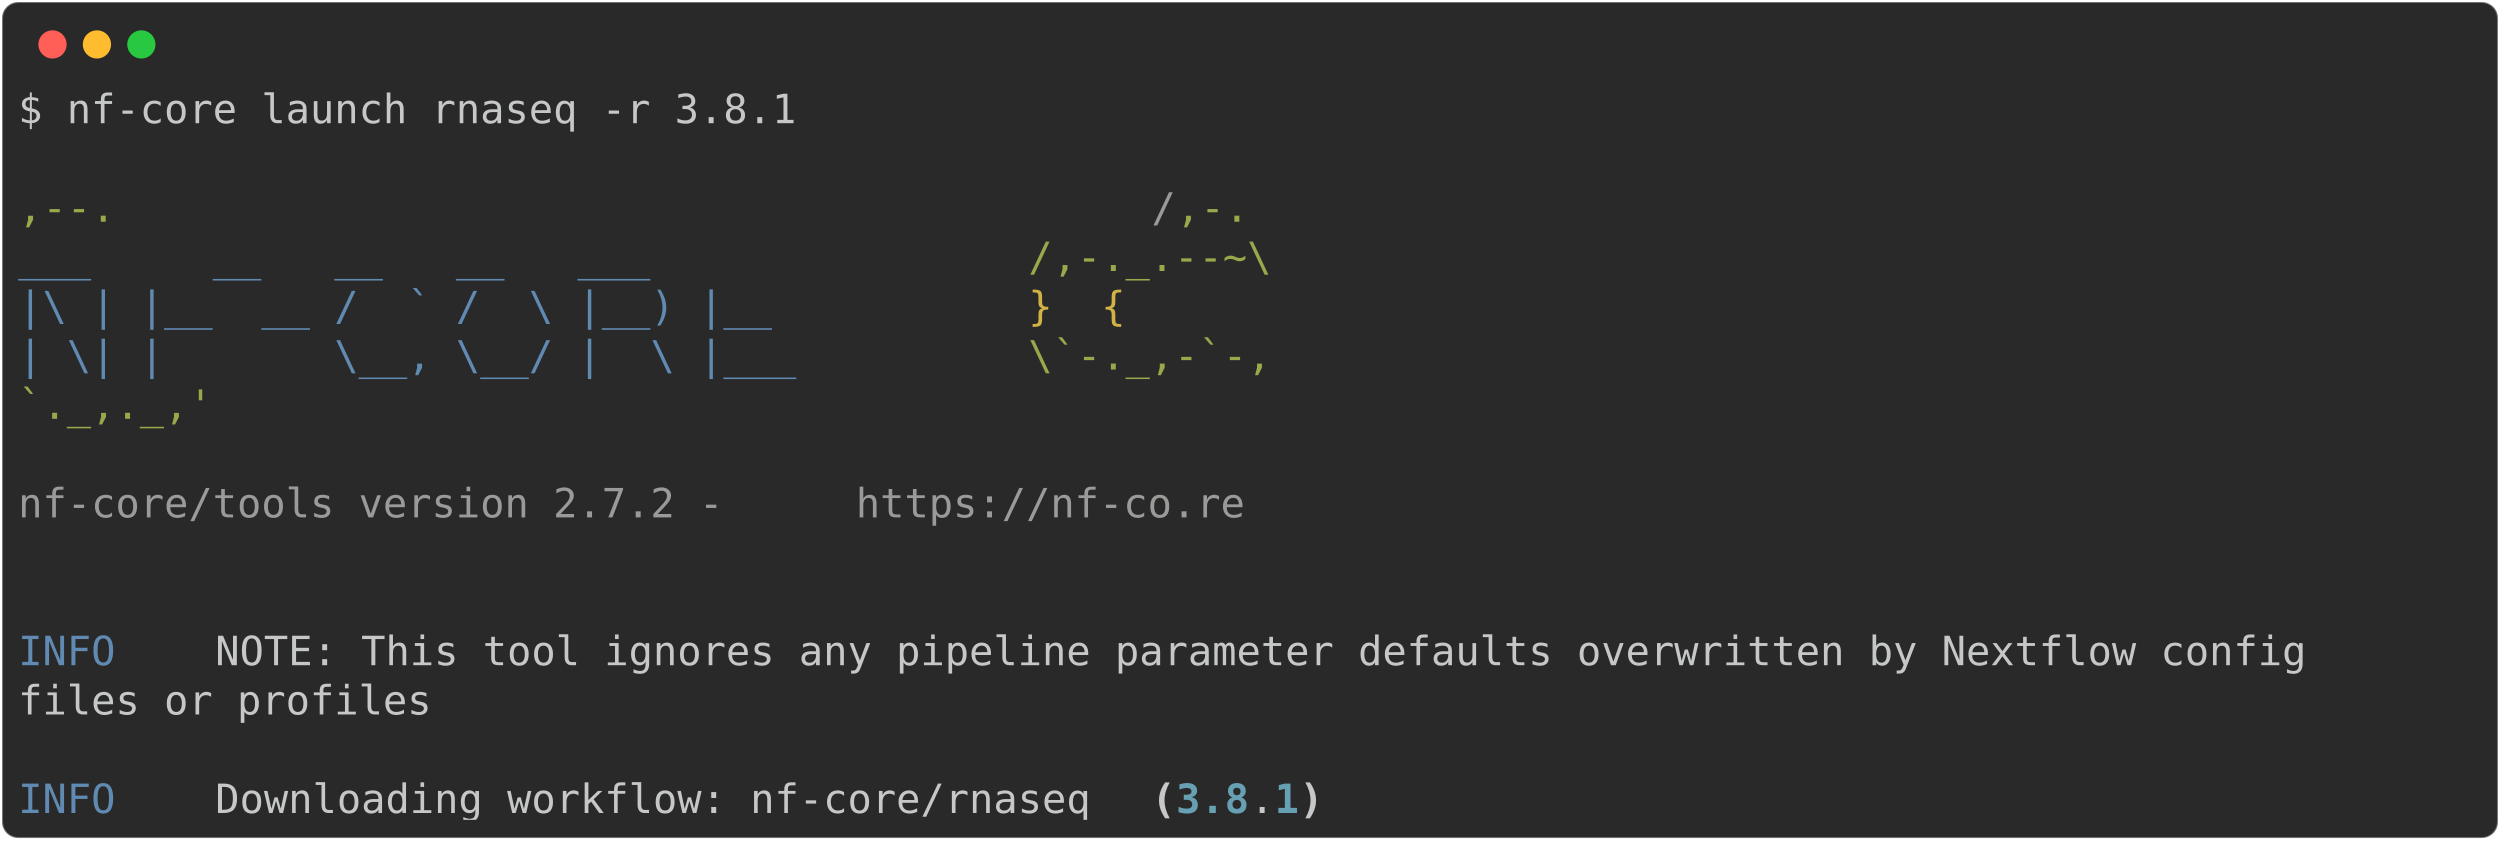
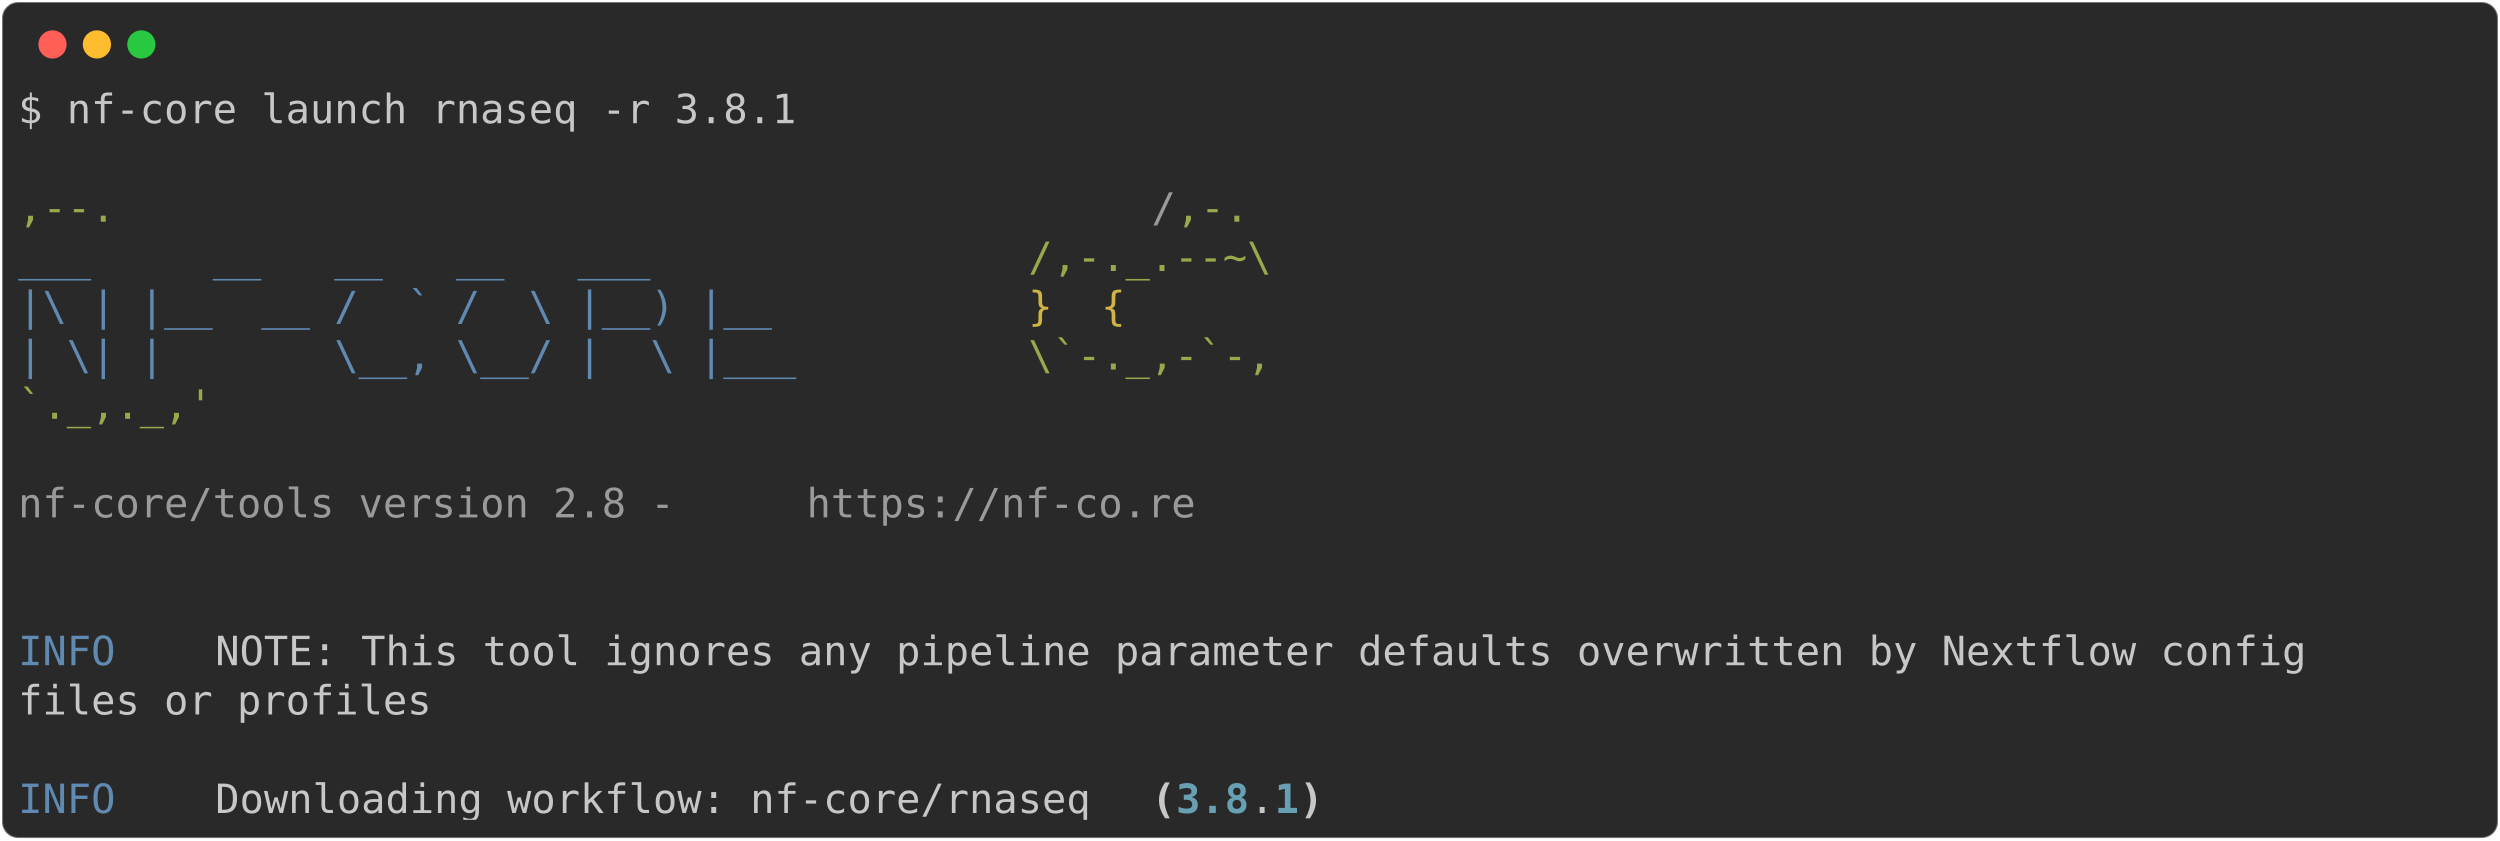
<svg xmlns="http://www.w3.org/2000/svg" class="rich-terminal" viewBox="0 0 1238 416.0">
  <style>

    @font-face {
        font-family: "Fira Code";
        src: local("FiraCode-Regular"),
                url("https://cdnjs.cloudflare.com/ajax/libs/firacode/6.2.0/woff2/FiraCode-Regular.woff2") format("woff2"),
                url("https://cdnjs.cloudflare.com/ajax/libs/firacode/6.2.0/woff/FiraCode-Regular.woff") format("woff");
        font-style: normal;
        font-weight: 400;
    }
    @font-face {
        font-family: "Fira Code";
        src: local("FiraCode-Bold"),
                url("https://cdnjs.cloudflare.com/ajax/libs/firacode/6.2.0/woff2/FiraCode-Bold.woff2") format("woff2"),
                url("https://cdnjs.cloudflare.com/ajax/libs/firacode/6.2.0/woff/FiraCode-Bold.woff") format("woff");
        font-style: bold;
        font-weight: 700;
    }

-     .terminal-3166875143-matrix {
+     .terminal-1252240808-matrix {
        font-family: Fira Code, monospace;
        font-size: 20px;
        line-height: 24.4px;
        font-variant-east-asian: full-width;
    }

-     .terminal-3166875143-title {
+     .terminal-1252240808-title {
        font-size: 18px;
        font-weight: bold;
        font-family: arial;
    }

-     .terminal-3166875143-r1 { fill: #c5c8c6 }
- .terminal-3166875143-r2 { fill: #98a84b }
- .terminal-3166875143-r3 { fill: #9a9b99 }
- .terminal-3166875143-r4 { fill: #608ab1 }
- .terminal-3166875143-r5 { fill: #d0b344 }
- .terminal-3166875143-r6 { fill: #c5c8c6;font-weight: bold }
- .terminal-3166875143-r7 { fill: #68a0b3;font-weight: bold }
+     .terminal-1252240808-r1 { fill: #c5c8c6 }
+ .terminal-1252240808-r2 { fill: #98a84b }
+ .terminal-1252240808-r3 { fill: #9a9b99 }
+ .terminal-1252240808-r4 { fill: #608ab1 }
+ .terminal-1252240808-r5 { fill: #d0b344 }
+ .terminal-1252240808-r6 { fill: #c5c8c6;font-weight: bold }
+ .terminal-1252240808-r7 { fill: #68a0b3;font-weight: bold }
    </style>
  <defs>
-     <clipPath id="terminal-3166875143-clip-terminal">
+     <clipPath id="terminal-1252240808-clip-terminal">
      <rect x="0" y="0" width="1219.0" height="365.0" />
    </clipPath>
-     <clipPath id="terminal-3166875143-line-0">
+     <clipPath id="terminal-1252240808-line-0">
      <rect x="0" y="1.5" width="1220" height="24.65" />
    </clipPath>
-     <clipPath id="terminal-3166875143-line-1">
+     <clipPath id="terminal-1252240808-line-1">
      <rect x="0" y="25.9" width="1220" height="24.65" />
    </clipPath>
-     <clipPath id="terminal-3166875143-line-2">
+     <clipPath id="terminal-1252240808-line-2">
      <rect x="0" y="50.3" width="1220" height="24.65" />
    </clipPath>
-     <clipPath id="terminal-3166875143-line-3">
+     <clipPath id="terminal-1252240808-line-3">
      <rect x="0" y="74.7" width="1220" height="24.65" />
    </clipPath>
-     <clipPath id="terminal-3166875143-line-4">
+     <clipPath id="terminal-1252240808-line-4">
      <rect x="0" y="99.1" width="1220" height="24.65" />
    </clipPath>
-     <clipPath id="terminal-3166875143-line-5">
+     <clipPath id="terminal-1252240808-line-5">
      <rect x="0" y="123.5" width="1220" height="24.65" />
    </clipPath>
-     <clipPath id="terminal-3166875143-line-6">
+     <clipPath id="terminal-1252240808-line-6">
      <rect x="0" y="147.9" width="1220" height="24.65" />
    </clipPath>
-     <clipPath id="terminal-3166875143-line-7">
+     <clipPath id="terminal-1252240808-line-7">
      <rect x="0" y="172.3" width="1220" height="24.65" />
    </clipPath>
-     <clipPath id="terminal-3166875143-line-8">
+     <clipPath id="terminal-1252240808-line-8">
      <rect x="0" y="196.7" width="1220" height="24.65" />
    </clipPath>
-     <clipPath id="terminal-3166875143-line-9">
+     <clipPath id="terminal-1252240808-line-9">
      <rect x="0" y="221.1" width="1220" height="24.65" />
    </clipPath>
-     <clipPath id="terminal-3166875143-line-10">
+     <clipPath id="terminal-1252240808-line-10">
      <rect x="0" y="245.5" width="1220" height="24.65" />
    </clipPath>
-     <clipPath id="terminal-3166875143-line-11">
+     <clipPath id="terminal-1252240808-line-11">
      <rect x="0" y="269.9" width="1220" height="24.65" />
    </clipPath>
-     <clipPath id="terminal-3166875143-line-12">
+     <clipPath id="terminal-1252240808-line-12">
      <rect x="0" y="294.3" width="1220" height="24.65" />
    </clipPath>
-     <clipPath id="terminal-3166875143-line-13">
+     <clipPath id="terminal-1252240808-line-13">
      <rect x="0" y="318.7" width="1220" height="24.65" />
    </clipPath>
  </defs>
  <rect fill="#292929" stroke="rgba(255,255,255,0.35)" stroke-width="1" x="1" y="1" width="1236" height="414" rx="8" />
  <g transform="translate(26,22)">
    <circle cx="0" cy="0" r="7" fill="#ff5f57" />
    <circle cx="22" cy="0" r="7" fill="#febc2e" />
    <circle cx="44" cy="0" r="7" fill="#28c840" />
  </g>
-   <g transform="translate(9, 41)" clip-path="url(#terminal-3166875143-clip-terminal)">
-     <g class="terminal-3166875143-matrix">
-       <text class="terminal-3166875143-r1" x="0" y="20" textLength="390.4" clip-path="url(#terminal-3166875143-line-0)">$ nf-core launch rnaseq -r 3.8.1</text>
-       <text class="terminal-3166875143-r1" x="1220" y="20" textLength="12.2" clip-path="url(#terminal-3166875143-line-0)">
+   <g transform="translate(9, 41)" clip-path="url(#terminal-1252240808-clip-terminal)">
+     <g class="terminal-1252240808-matrix">
+       <text class="terminal-1252240808-r1" x="0" y="20" textLength="390.4" clip-path="url(#terminal-1252240808-line-0)">$ nf-core launch rnaseq -r 3.8.1</text>
+       <text class="terminal-1252240808-r1" x="1220" y="20" textLength="12.2" clip-path="url(#terminal-1252240808-line-0)">
</text>
-       <text class="terminal-3166875143-r1" x="1220" y="44.4" textLength="12.2" clip-path="url(#terminal-3166875143-line-1)">
+       <text class="terminal-1252240808-r1" x="1220" y="44.4" textLength="12.2" clip-path="url(#terminal-1252240808-line-1)">
</text>
-       <text class="terminal-3166875143-r2" x="0" y="68.8" textLength="561.2" clip-path="url(#terminal-3166875143-line-2)">                                          ,--.</text>
-       <text class="terminal-3166875143-r3" x="561.2" y="68.8" textLength="12.2" clip-path="url(#terminal-3166875143-line-2)">/</text>
-       <text class="terminal-3166875143-r2" x="573.4" y="68.8" textLength="36.6" clip-path="url(#terminal-3166875143-line-2)">,-.</text>
-       <text class="terminal-3166875143-r1" x="1220" y="68.8" textLength="12.2" clip-path="url(#terminal-3166875143-line-2)">
+       <text class="terminal-1252240808-r2" x="0" y="68.8" textLength="561.2" clip-path="url(#terminal-1252240808-line-2)">                                          ,--.</text>
+       <text class="terminal-1252240808-r3" x="561.2" y="68.8" textLength="12.2" clip-path="url(#terminal-1252240808-line-2)">/</text>
+       <text class="terminal-1252240808-r2" x="573.4" y="68.8" textLength="36.6" clip-path="url(#terminal-1252240808-line-2)">,-.</text>
+       <text class="terminal-1252240808-r1" x="1220" y="68.8" textLength="12.2" clip-path="url(#terminal-1252240808-line-2)">
</text>
-       <text class="terminal-3166875143-r4" x="0" y="93.2" textLength="500.2" clip-path="url(#terminal-3166875143-line-3)">          ___     __   __   __   ___     </text>
-       <text class="terminal-3166875143-r2" x="500.2" y="93.2" textLength="122" clip-path="url(#terminal-3166875143-line-3)">/,-._.--~\</text>
-       <text class="terminal-3166875143-r1" x="1220" y="93.2" textLength="12.2" clip-path="url(#terminal-3166875143-line-3)">
+       <text class="terminal-1252240808-r4" x="0" y="93.2" textLength="500.2" clip-path="url(#terminal-1252240808-line-3)">          ___     __   __   __   ___     </text>
+       <text class="terminal-1252240808-r2" x="500.2" y="93.2" textLength="122" clip-path="url(#terminal-1252240808-line-3)">/,-._.--~\</text>
+       <text class="terminal-1252240808-r1" x="1220" y="93.2" textLength="12.2" clip-path="url(#terminal-1252240808-line-3)">
</text>
-       <text class="terminal-3166875143-r4" x="0" y="117.6" textLength="500.2" clip-path="url(#terminal-3166875143-line-4)">    |\ | |__  __ /  ` /  \ |__) |__      </text>
-       <text class="terminal-3166875143-r5" x="500.2" y="117.6" textLength="85.4" clip-path="url(#terminal-3166875143-line-4)">   }  {</text>
-       <text class="terminal-3166875143-r1" x="1220" y="117.6" textLength="12.2" clip-path="url(#terminal-3166875143-line-4)">
+       <text class="terminal-1252240808-r4" x="0" y="117.6" textLength="500.2" clip-path="url(#terminal-1252240808-line-4)">    |\ | |__  __ /  ` /  \ |__) |__      </text>
+       <text class="terminal-1252240808-r5" x="500.2" y="117.6" textLength="85.4" clip-path="url(#terminal-1252240808-line-4)">   }  {</text>
+       <text class="terminal-1252240808-r1" x="1220" y="117.6" textLength="12.2" clip-path="url(#terminal-1252240808-line-4)">
</text>
-       <text class="terminal-3166875143-r4" x="0" y="142" textLength="500.2" clip-path="url(#terminal-3166875143-line-5)">    | \| |       \__, \__/ |  \ |___     </text>
-       <text class="terminal-3166875143-r2" x="500.2" y="142" textLength="122" clip-path="url(#terminal-3166875143-line-5)">\`-._,-`-,</text>
-       <text class="terminal-3166875143-r1" x="1220" y="142" textLength="12.2" clip-path="url(#terminal-3166875143-line-5)">
+       <text class="terminal-1252240808-r4" x="0" y="142" textLength="500.2" clip-path="url(#terminal-1252240808-line-5)">    | \| |       \__, \__/ |  \ |___     </text>
+       <text class="terminal-1252240808-r2" x="500.2" y="142" textLength="122" clip-path="url(#terminal-1252240808-line-5)">\`-._,-`-,</text>
+       <text class="terminal-1252240808-r1" x="1220" y="142" textLength="12.2" clip-path="url(#terminal-1252240808-line-5)">
</text>
-       <text class="terminal-3166875143-r2" x="0" y="166.4" textLength="610" clip-path="url(#terminal-3166875143-line-6)">                                          `._,._,'</text>
-       <text class="terminal-3166875143-r1" x="1220" y="166.4" textLength="12.2" clip-path="url(#terminal-3166875143-line-6)">
+       <text class="terminal-1252240808-r2" x="0" y="166.4" textLength="610" clip-path="url(#terminal-1252240808-line-6)">                                          `._,._,'</text>
+       <text class="terminal-1252240808-r1" x="1220" y="166.4" textLength="12.2" clip-path="url(#terminal-1252240808-line-6)">
</text>
-       <text class="terminal-3166875143-r1" x="1220" y="190.8" textLength="12.2" clip-path="url(#terminal-3166875143-line-7)">
+       <text class="terminal-1252240808-r1" x="1220" y="190.8" textLength="12.2" clip-path="url(#terminal-1252240808-line-7)">
</text>
-       <text class="terminal-3166875143-r3" x="0" y="215.2" textLength="414.8" clip-path="url(#terminal-3166875143-line-8)">    nf-core/tools version 2.7.2 - </text>
-       <text class="terminal-3166875143-r3" x="414.8" y="215.2" textLength="195.2" clip-path="url(#terminal-3166875143-line-8)">https://nf-co.re</text>
-       <text class="terminal-3166875143-r1" x="1220" y="215.2" textLength="12.2" clip-path="url(#terminal-3166875143-line-8)">
+       <text class="terminal-1252240808-r3" x="0" y="215.2" textLength="390.4" clip-path="url(#terminal-1252240808-line-8)">    nf-core/tools version 2.8 - </text>
+       <text class="terminal-1252240808-r3" x="390.4" y="215.2" textLength="195.2" clip-path="url(#terminal-1252240808-line-8)">https://nf-co.re</text>
+       <text class="terminal-1252240808-r1" x="1220" y="215.2" textLength="12.2" clip-path="url(#terminal-1252240808-line-8)">
</text>
-       <text class="terminal-3166875143-r1" x="1220" y="239.6" textLength="12.2" clip-path="url(#terminal-3166875143-line-9)">
+       <text class="terminal-1252240808-r1" x="1220" y="239.6" textLength="12.2" clip-path="url(#terminal-1252240808-line-9)">
</text>
-       <text class="terminal-3166875143-r1" x="1220" y="264" textLength="12.2" clip-path="url(#terminal-3166875143-line-10)">
+       <text class="terminal-1252240808-r1" x="1220" y="264" textLength="12.2" clip-path="url(#terminal-1252240808-line-10)">
</text>
-       <text class="terminal-3166875143-r4" x="0" y="288.4" textLength="97.6" clip-path="url(#terminal-3166875143-line-11)">INFO    </text>
-       <text class="terminal-3166875143-r1" x="97.6" y="288.4" textLength="1122.4" clip-path="url(#terminal-3166875143-line-11)"> NOTE: This tool ignores any pipeline parameter defaults overwritten by Nextflow config     </text>
-       <text class="terminal-3166875143-r1" x="1220" y="288.4" textLength="12.2" clip-path="url(#terminal-3166875143-line-11)">
+       <text class="terminal-1252240808-r4" x="0" y="288.4" textLength="97.6" clip-path="url(#terminal-1252240808-line-11)">INFO    </text>
+       <text class="terminal-1252240808-r1" x="97.6" y="288.4" textLength="1122.4" clip-path="url(#terminal-1252240808-line-11)"> NOTE: This tool ignores any pipeline parameter defaults overwritten by Nextflow config     </text>
+       <text class="terminal-1252240808-r1" x="1220" y="288.4" textLength="12.2" clip-path="url(#terminal-1252240808-line-11)">
</text>
-       <text class="terminal-3166875143-r1" x="0" y="312.8" textLength="1220" clip-path="url(#terminal-3166875143-line-12)">         files or profiles                                                                          </text>
-       <text class="terminal-3166875143-r1" x="1220" y="312.8" textLength="12.2" clip-path="url(#terminal-3166875143-line-12)">
+       <text class="terminal-1252240808-r1" x="0" y="312.8" textLength="1220" clip-path="url(#terminal-1252240808-line-12)">         files or profiles                                                                          </text>
+       <text class="terminal-1252240808-r1" x="1220" y="312.8" textLength="12.2" clip-path="url(#terminal-1252240808-line-12)">
</text>
-       <text class="terminal-3166875143-r1" x="1220" y="337.2" textLength="12.2" clip-path="url(#terminal-3166875143-line-13)">
+       <text class="terminal-1252240808-r1" x="1220" y="337.2" textLength="12.2" clip-path="url(#terminal-1252240808-line-13)">
</text>
-       <text class="terminal-3166875143-r4" x="0" y="361.6" textLength="97.6" clip-path="url(#terminal-3166875143-line-14)">INFO    </text>
-       <text class="terminal-3166875143-r1" x="97.6" y="361.6" textLength="463.6" clip-path="url(#terminal-3166875143-line-14)"> Downloading workflow: nf-core/rnaseq </text>
-       <text class="terminal-3166875143-r6" x="561.2" y="361.6" textLength="12.2" clip-path="url(#terminal-3166875143-line-14)">(</text>
-       <text class="terminal-3166875143-r7" x="573.4" y="361.6" textLength="36.6" clip-path="url(#terminal-3166875143-line-14)">3.8</text>
-       <text class="terminal-3166875143-r1" x="610" y="361.6" textLength="12.2" clip-path="url(#terminal-3166875143-line-14)">.</text>
-       <text class="terminal-3166875143-r7" x="622.2" y="361.6" textLength="12.2" clip-path="url(#terminal-3166875143-line-14)">1</text>
-       <text class="terminal-3166875143-r6" x="634.4" y="361.6" textLength="12.2" clip-path="url(#terminal-3166875143-line-14)">)</text>
-       <text class="terminal-3166875143-r1" x="1220" y="361.6" textLength="12.2" clip-path="url(#terminal-3166875143-line-14)">
+       <text class="terminal-1252240808-r4" x="0" y="361.6" textLength="97.6" clip-path="url(#terminal-1252240808-line-14)">INFO    </text>
+       <text class="terminal-1252240808-r1" x="97.6" y="361.6" textLength="463.6" clip-path="url(#terminal-1252240808-line-14)"> Downloading workflow: nf-core/rnaseq </text>
+       <text class="terminal-1252240808-r6" x="561.2" y="361.6" textLength="12.2" clip-path="url(#terminal-1252240808-line-14)">(</text>
+       <text class="terminal-1252240808-r7" x="573.4" y="361.6" textLength="36.6" clip-path="url(#terminal-1252240808-line-14)">3.8</text>
+       <text class="terminal-1252240808-r1" x="610" y="361.6" textLength="12.2" clip-path="url(#terminal-1252240808-line-14)">.</text>
+       <text class="terminal-1252240808-r7" x="622.2" y="361.6" textLength="12.2" clip-path="url(#terminal-1252240808-line-14)">1</text>
+       <text class="terminal-1252240808-r6" x="634.4" y="361.6" textLength="12.2" clip-path="url(#terminal-1252240808-line-14)">)</text>
+       <text class="terminal-1252240808-r1" x="1220" y="361.6" textLength="12.2" clip-path="url(#terminal-1252240808-line-14)">
</text>
    </g>
  </g>
</svg>
